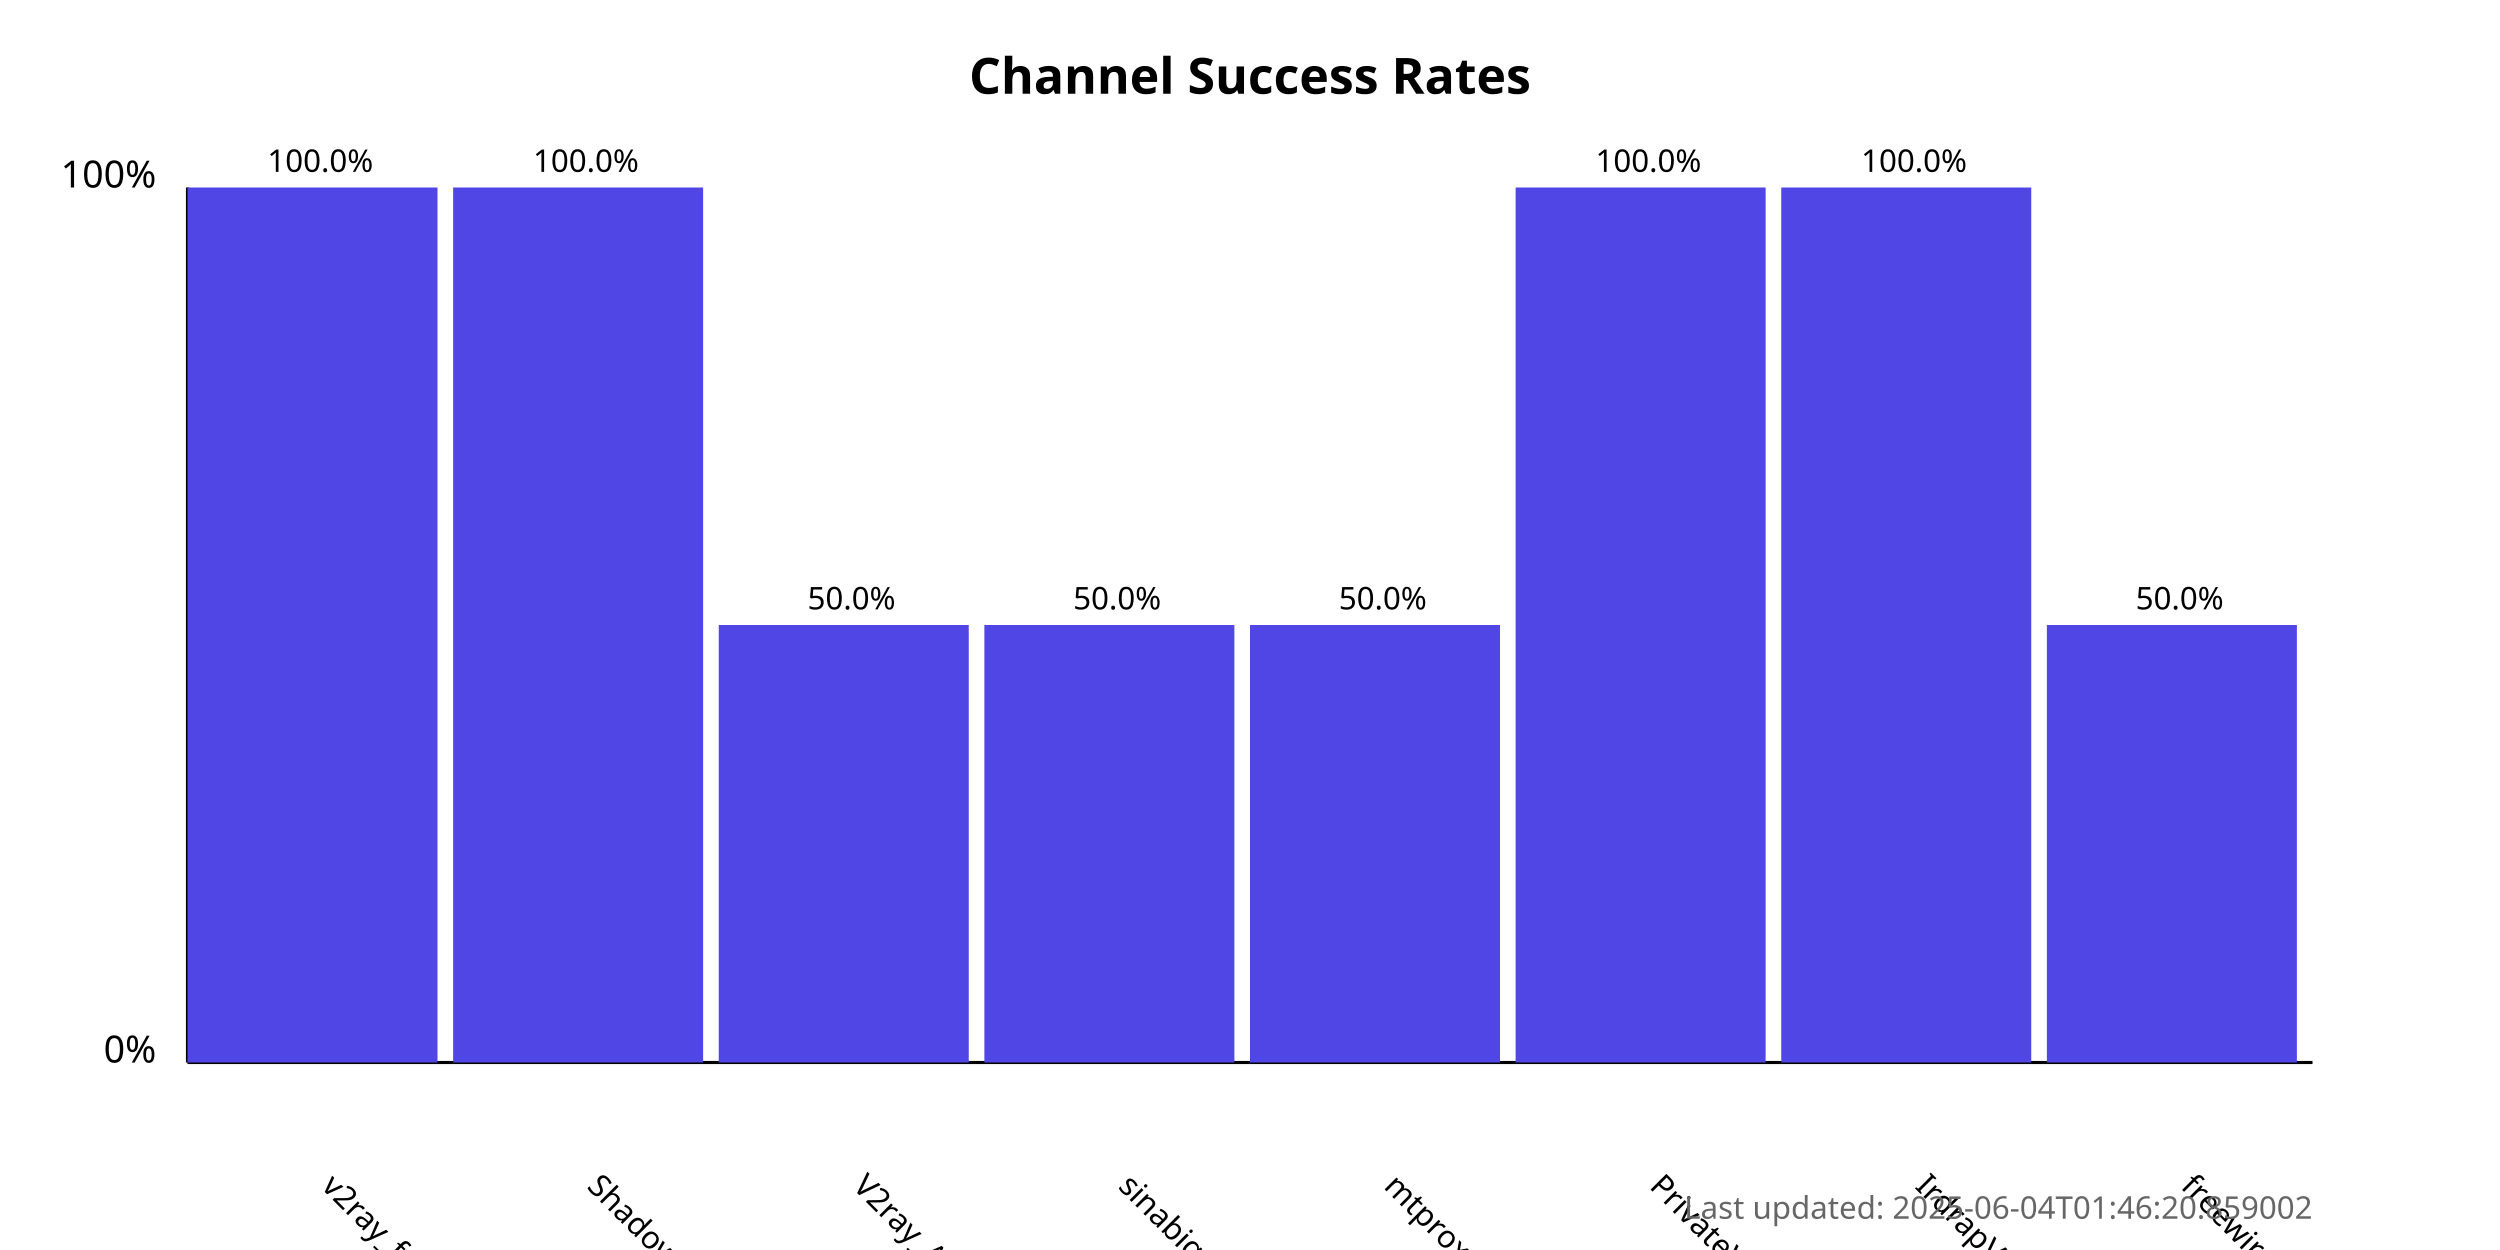
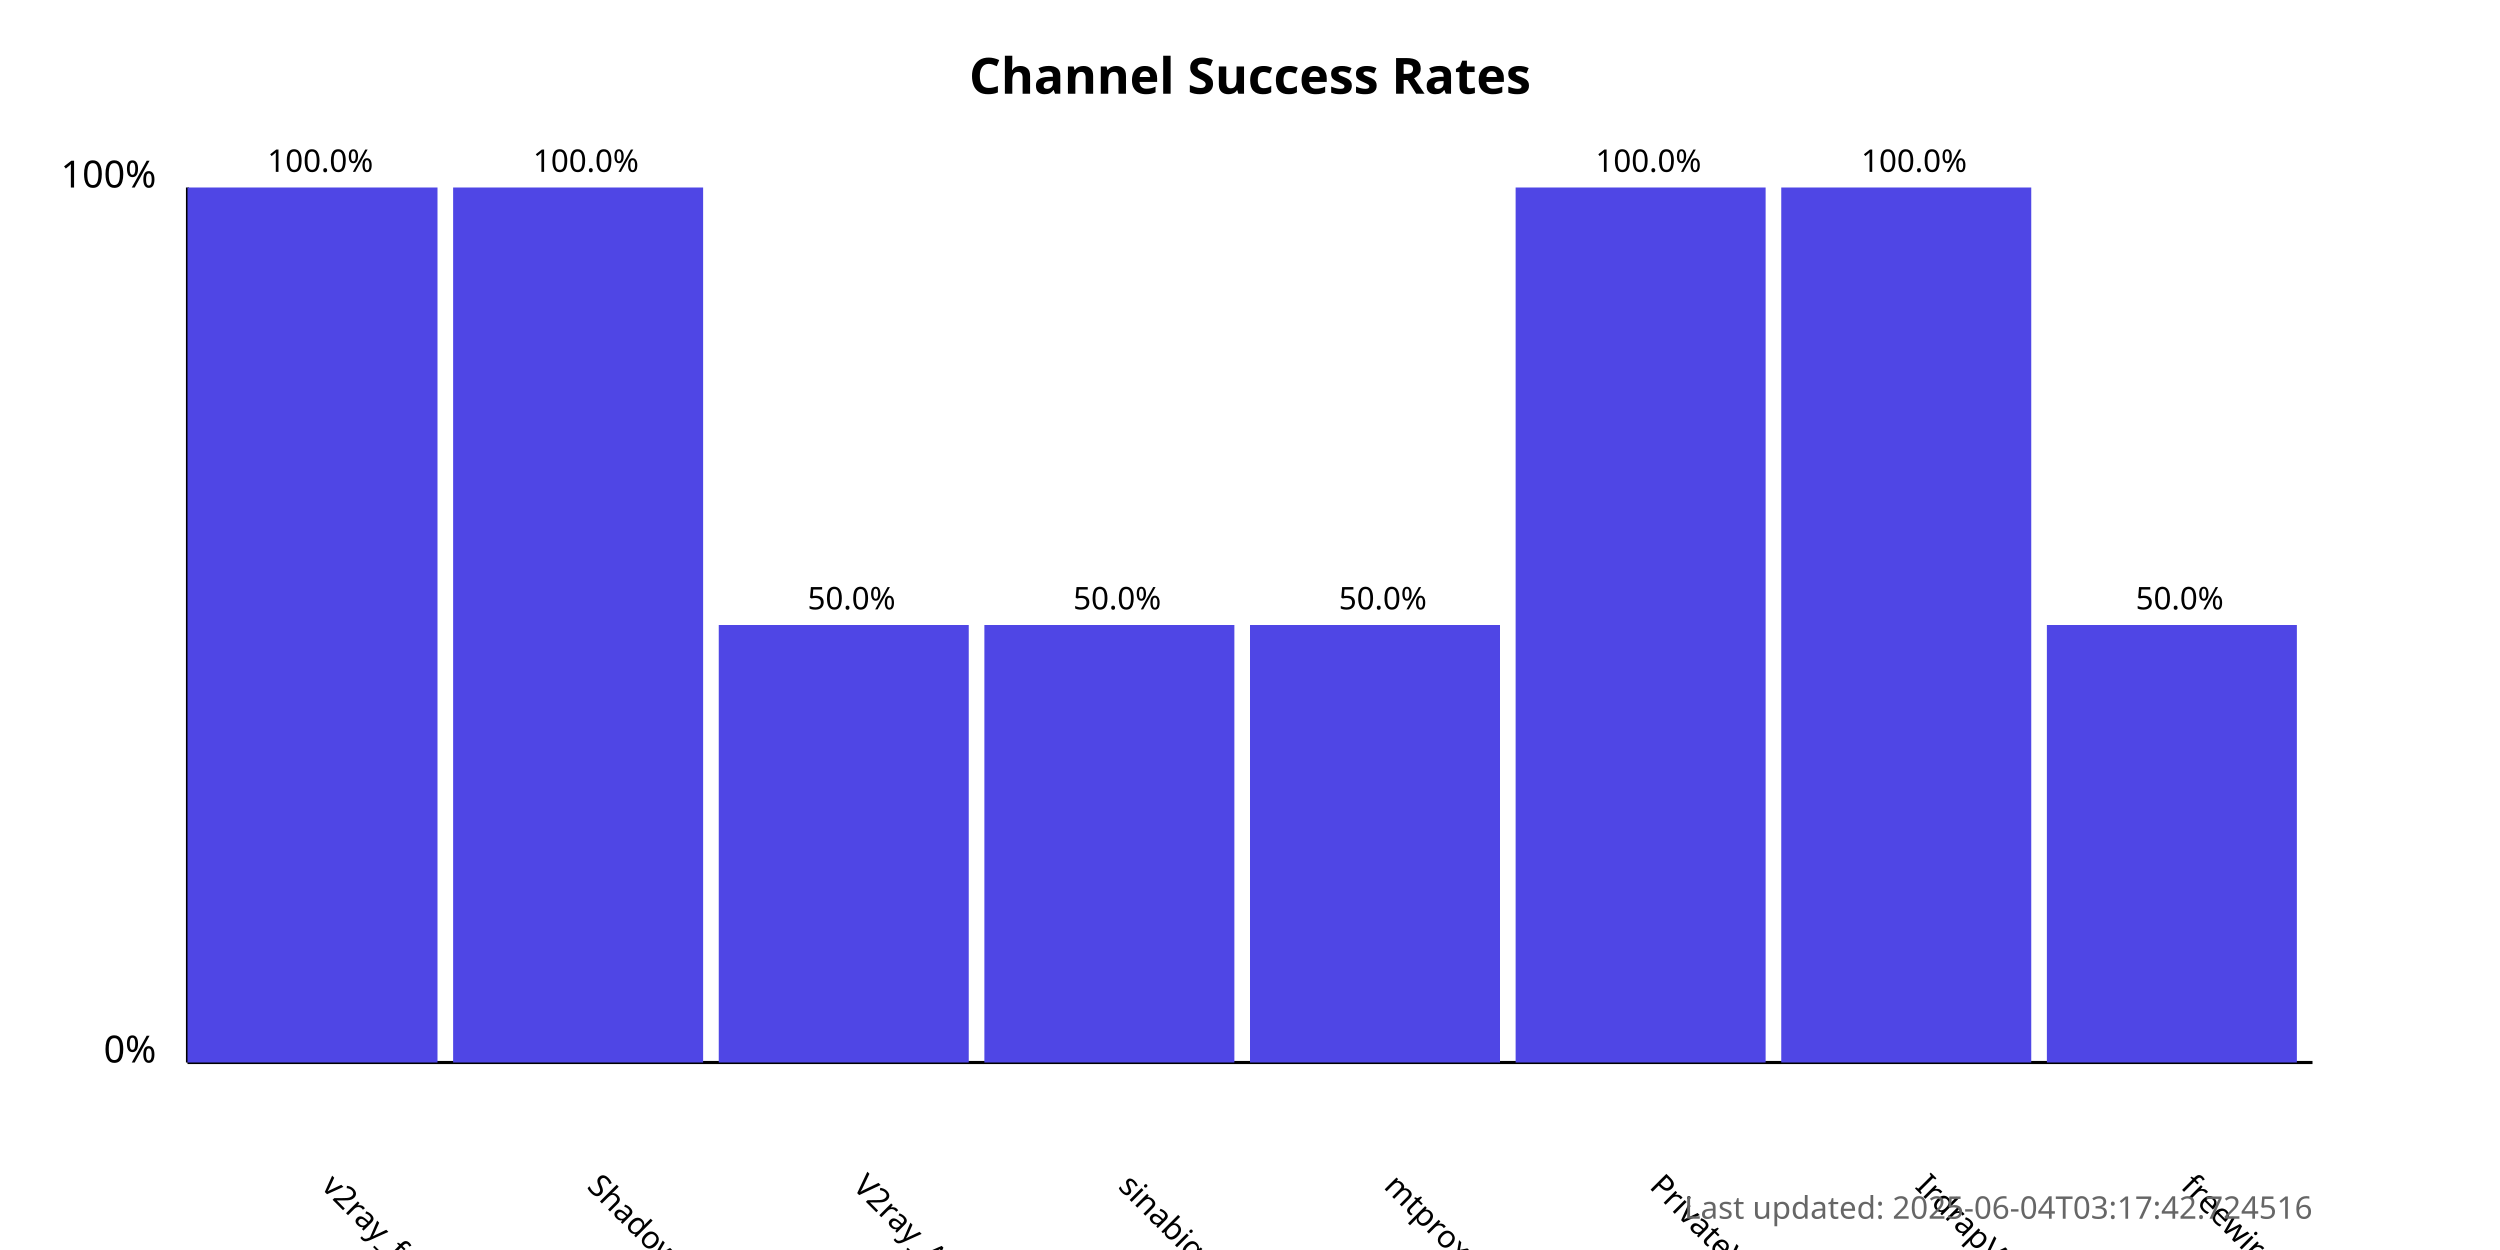
<svg xmlns="http://www.w3.org/2000/svg" width="800" height="400">
  <style>
            .chart-title { font: bold 16px sans-serif; }
            .axis-label { font: 12px sans-serif; }
            .tick-label { font: 10px sans-serif; }
            .bar { fill: #4f46e5; }
            .bar:hover { fill: #6366f1; }
            .timestamp { font: 10px sans-serif; fill: #666; }
        </style>
  <text x="400.0" y="30" text-anchor="middle" class="chart-title">
            Channel Success Rates
        </text>
  <line x1="60" y1="340" x2="60" y2="60" stroke="black" stroke-width="1" />
  <line x1="60" y1="340" x2="740" y2="340" stroke="black" stroke-width="1" />
  <text x="50" y="340" text-anchor="end" class="axis-label">0%</text>
  <text x="50" y="60" text-anchor="end" class="axis-label">100%</text>
  <g>
    <rect x="60" y="60.0" width="80.0" height="280.0" class="bar" />
    <text x="102.5" y="380" transform="rotate(45, 102.5, 380)" text-anchor="start" class="tick-label">
                v2ray_free_conf
            </text>
    <text x="102.5" y="55.0" text-anchor="middle" class="tick-label">
                100.0%
            </text>
  </g>
  <g>
    <rect x="145.0" y="60.0" width="80.0" height="280.0" class="bar" />
    <text x="187.5" y="380" transform="rotate(45, 187.5, 380)" text-anchor="start" class="tick-label">
                ShadowProxy66
            </text>
    <text x="187.5" y="55.0" text-anchor="middle" class="tick-label">
                100.0%
            </text>
  </g>
  <g>
    <rect x="230.0" y="200.0" width="80.0" height="140.0" class="bar" />
    <text x="272.5" y="380" transform="rotate(45, 272.5, 380)" text-anchor="start" class="tick-label">
                V2ray_Alpha
            </text>
    <text x="272.5" y="195.0" text-anchor="middle" class="tick-label">
                50.0%
            </text>
  </g>
  <g>
    <rect x="315.0" y="200.0" width="80.0" height="140.0" class="bar" />
    <text x="357.5" y="380" transform="rotate(45, 357.5, 380)" text-anchor="start" class="tick-label">
                sinabigo
            </text>
    <text x="357.5" y="195.0" text-anchor="middle" class="tick-label">
                50.0%
            </text>
  </g>
  <g>
    <rect x="400.0" y="200.0" width="80.0" height="140.0" class="bar" />
    <text x="442.5" y="380" transform="rotate(45, 442.5, 380)" text-anchor="start" class="tick-label">
                mtproxy_lists
            </text>
    <text x="442.5" y="195.0" text-anchor="middle" class="tick-label">
                50.0%
            </text>
  </g>
  <g>
    <rect x="485.0" y="60.0" width="80.0" height="280.0" class="bar" />
    <text x="527.5" y="380" transform="rotate(45, 527.5, 380)" text-anchor="start" class="tick-label">
                PrivateVPNs
            </text>
    <text x="527.5" y="55.0" text-anchor="middle" class="tick-label">
                100.0%
            </text>
  </g>
  <g>
    <rect x="570.0" y="60.0" width="80.0" height="280.0" class="bar" />
    <text x="612.5" y="380" transform="rotate(45, 612.5, 380)" text-anchor="start" class="tick-label">
                IrdrapVPNnews
            </text>
    <text x="612.5" y="55.0" text-anchor="middle" class="tick-label">
                100.0%
            </text>
  </g>
  <g>
    <rect x="655.0" y="200.0" width="80.0" height="140.0" class="bar" />
    <text x="697.5" y="380" transform="rotate(45, 697.5, 380)" text-anchor="start" class="tick-label">
                freewireguard
            </text>
    <text x="697.5" y="195.0" text-anchor="middle" class="tick-label">
                50.0%
            </text>
  </g>
  <text x="740" y="390" text-anchor="end" class="timestamp">
-             Last updated: 2025-06-04T01:46:20.859002
+             Last updated: 2025-06-04T03:17:42.724516
        </text>
</svg>
